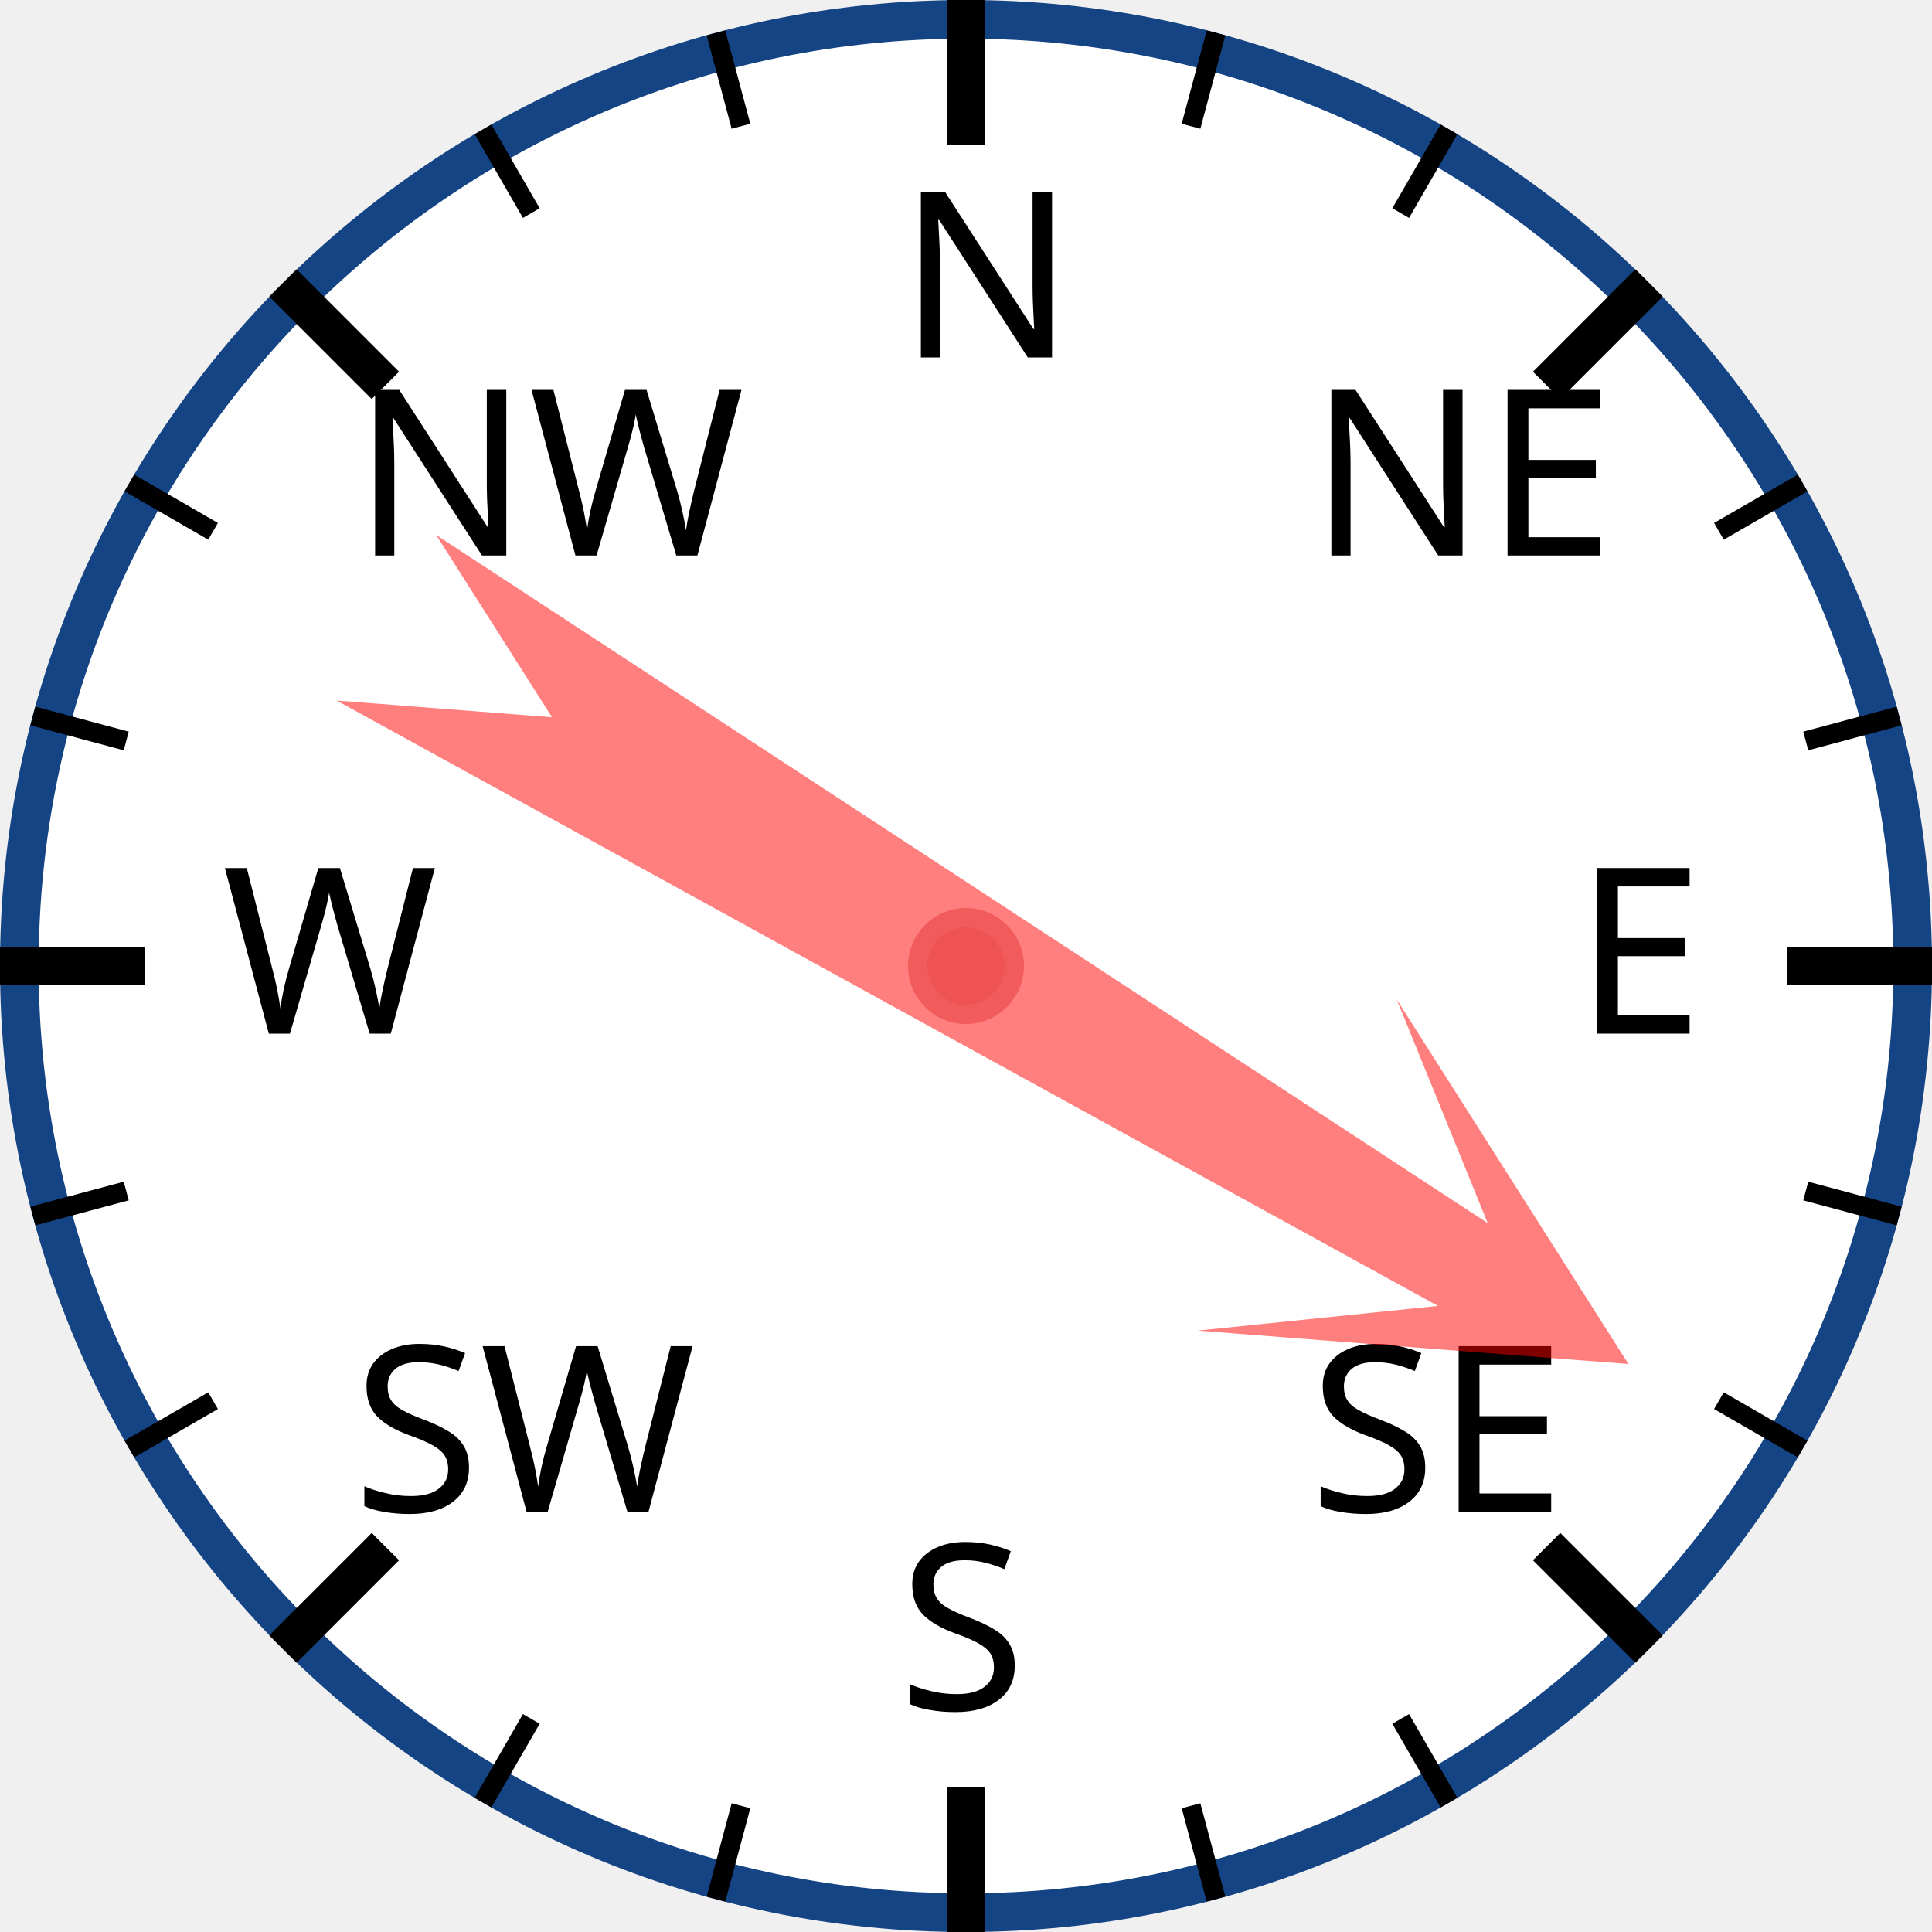
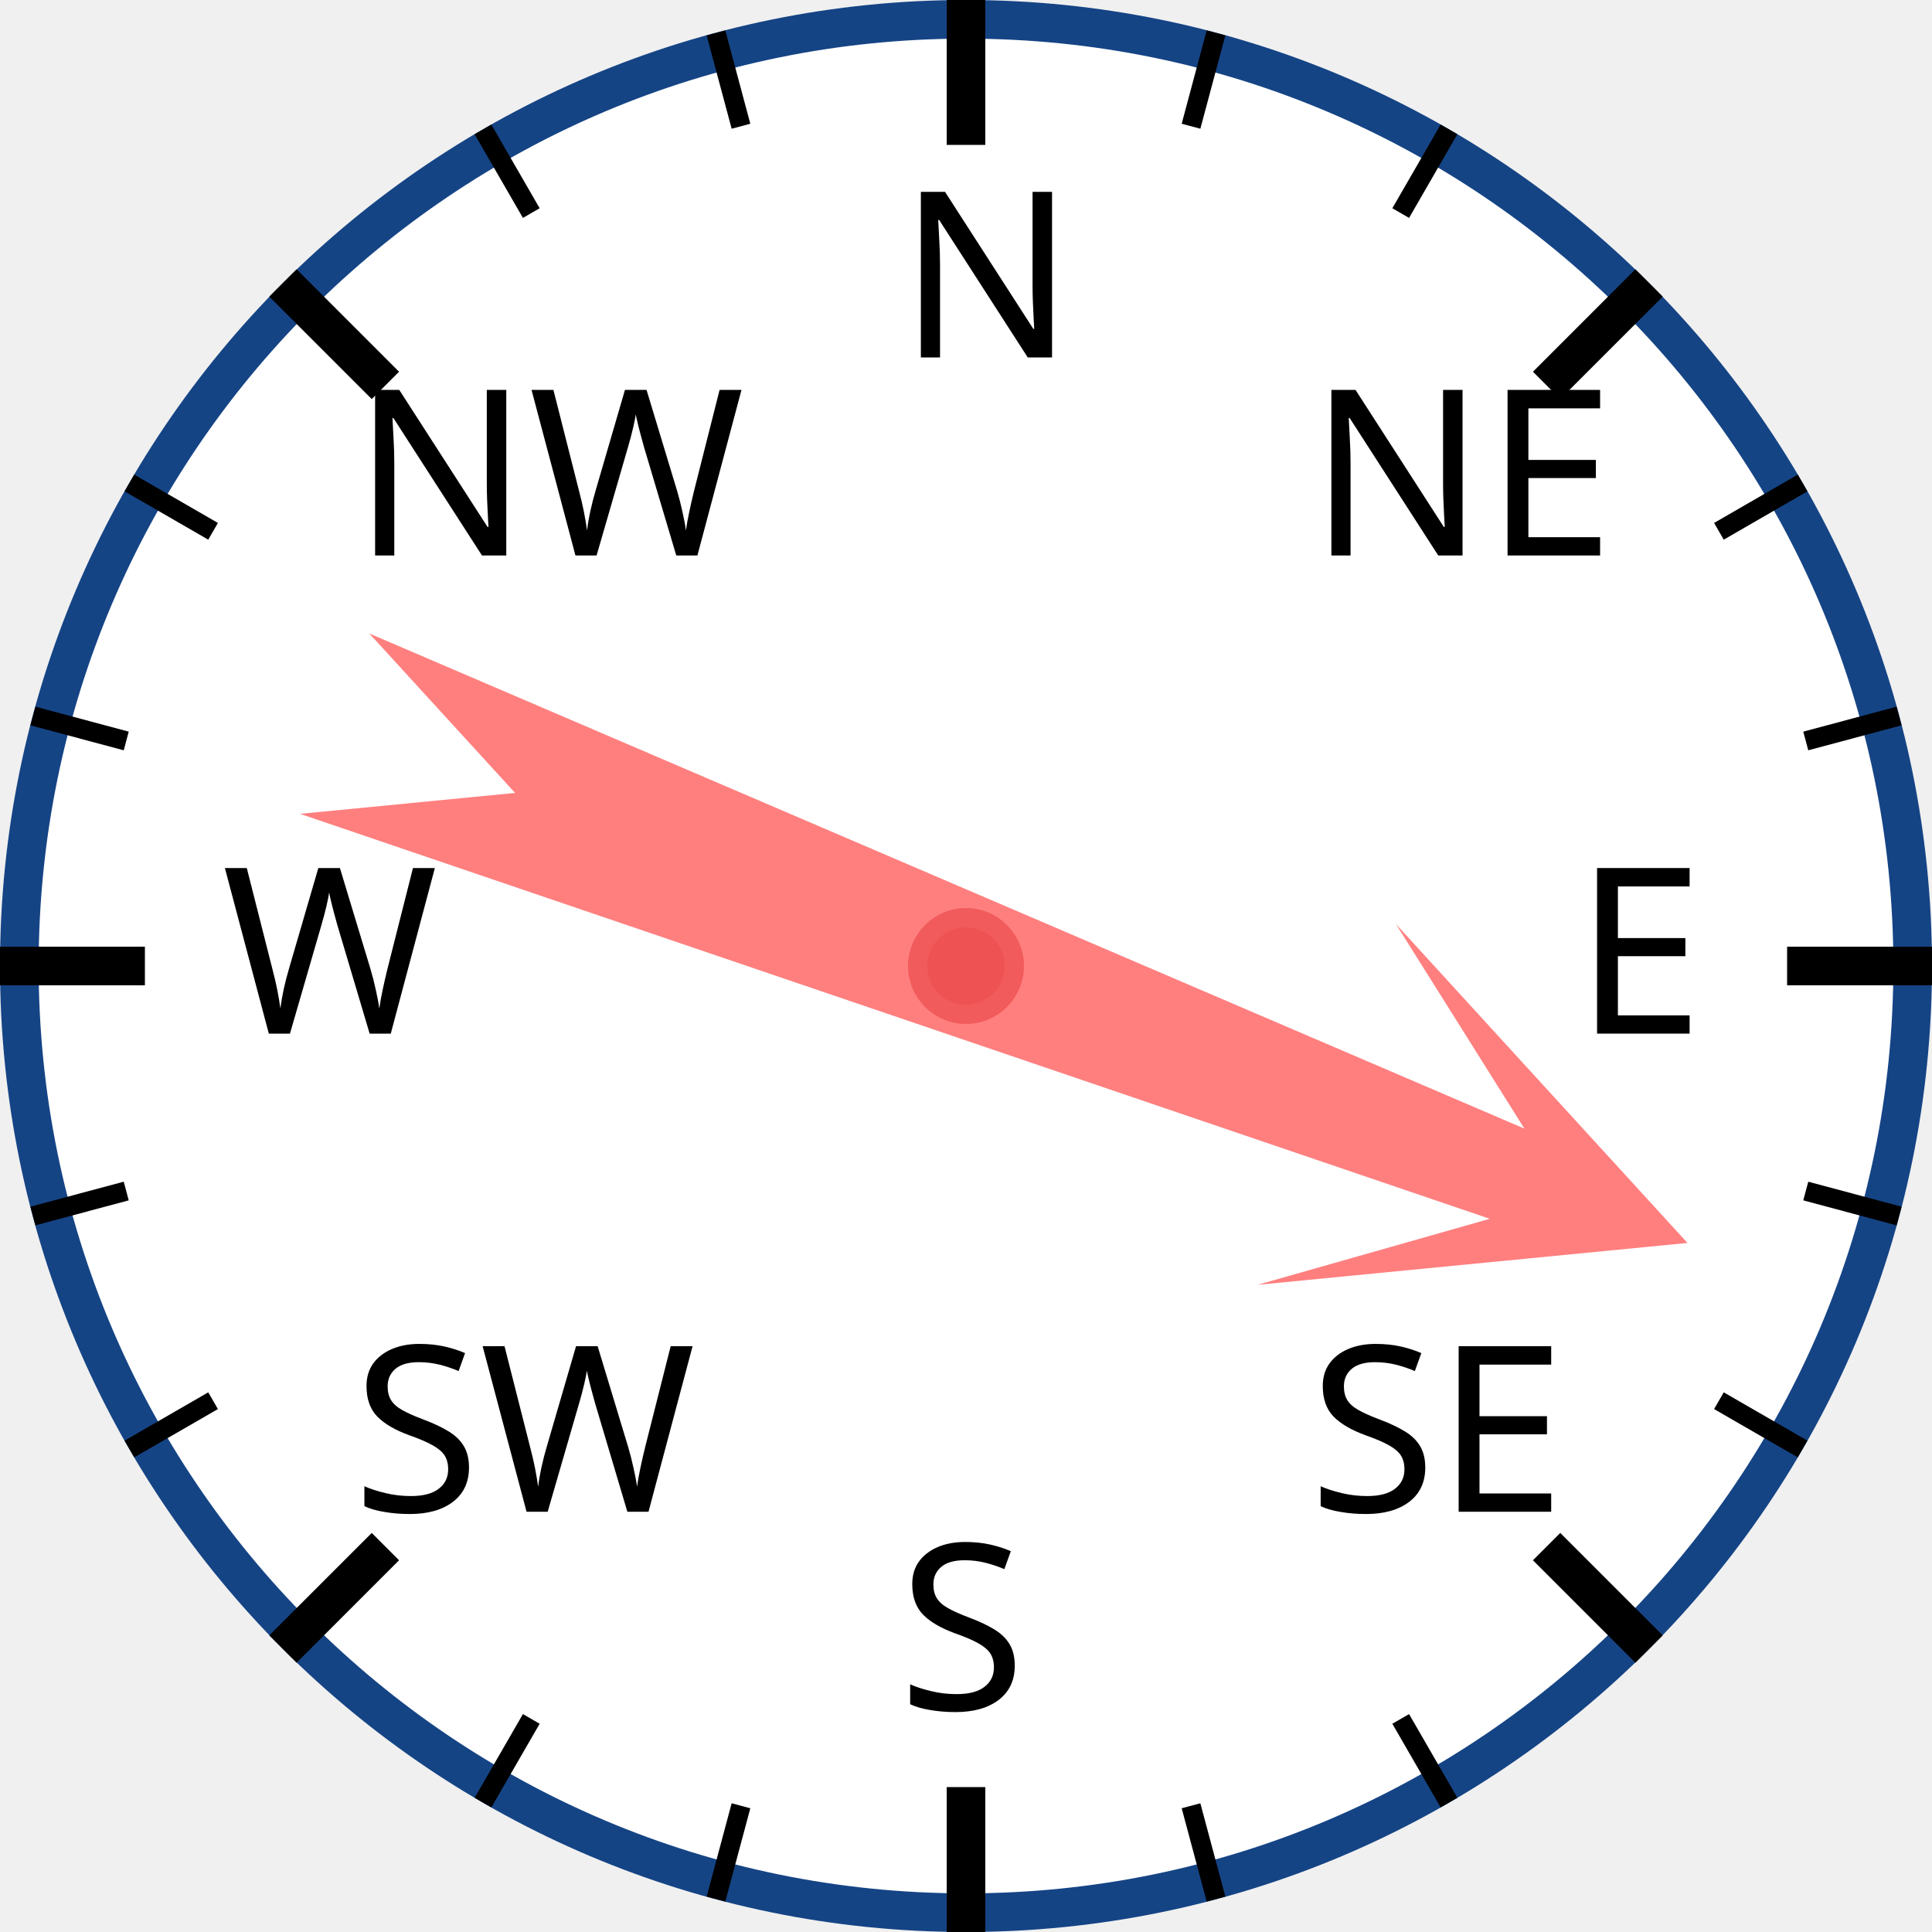
<svg xmlns="http://www.w3.org/2000/svg" width="120px" height="120px" viewBox="0 0 200 200">
  <circle cx="100" cy="100" r="98" style="fill: white; stroke: #154485; stroke-width: 4;" />
  <text x="93.0" y="37.0" style="font-family: sans-serif; font-size: 18pt;">N</text>
  <line x1="100.0" y1="0.0" x2="100.0" y2="15.0" style="stroke: black; stroke-width: 4;" />
  <line x1="74.118" y1="3.407" x2="76.706" y2="13.067" style="stroke: black; stroke-width: 2;" />
  <line x1="50" y1="13.397" x2="55" y2="22.058" style="stroke: black; stroke-width: 2;" />
  <text x="36.503" y="57.503" style="font-family: sans-serif; font-size: 18pt;">NW</text>
  <line x1="29.289" y1="29.289" x2="39.896" y2="39.896" style="stroke: black; stroke-width: 4;" />
  <line x1="13.397" y1="50" x2="22.058" y2="55" style="stroke: black; stroke-width: 2;" />
  <line x1="3.407" y1="74.118" x2="13.067" y2="76.706" style="stroke: black; stroke-width: 2;" />
  <text x="23.0" y="107.0" style="font-family: sans-serif; font-size: 18pt;">W</text>
  <line x1="0.0" y1="100.0" x2="15.0" y2="100.0" style="stroke: black; stroke-width: 4;" />
  <line x1="3.407" y1="125.882" x2="13.067" y2="123.294" style="stroke: black; stroke-width: 2;" />
  <line x1="13.397" y1="150" x2="22.058" y2="145" style="stroke: black; stroke-width: 2;" />
  <text x="36.503" y="156.497" style="font-family: sans-serif; font-size: 18pt;">SW</text>
  <line x1="29.289" y1="170.711" x2="39.896" y2="160.104" style="stroke: black; stroke-width: 4;" />
  <line x1="50" y1="186.603" x2="55" y2="177.942" style="stroke: black; stroke-width: 2;" />
  <line x1="74.118" y1="196.593" x2="76.706" y2="186.933" style="stroke: black; stroke-width: 2;" />
  <text x="93" y="177.0" style="font-family: sans-serif; font-size: 18pt;">S</text>
  <line x1="100" y1="200.0" x2="100" y2="185.0" style="stroke: black; stroke-width: 4;" />
  <line x1="125.882" y1="196.593" x2="123.294" y2="186.933" style="stroke: black; stroke-width: 2;" />
  <line x1="150.0" y1="186.603" x2="145.0" y2="177.942" style="stroke: black; stroke-width: 2;" />
  <text x="135.497" y="156.497" style="font-family: sans-serif; font-size: 18pt;">SE</text>
  <line x1="170.711" y1="170.711" x2="160.104" y2="160.104" style="stroke: black; stroke-width: 4;" />
  <line x1="186.603" y1="150" x2="177.942" y2="145" style="stroke: black; stroke-width: 2;" />
  <line x1="196.593" y1="125.882" x2="186.933" y2="123.294" style="stroke: black; stroke-width: 2;" />
  <text x="163.0" y="107" style="font-family: sans-serif; font-size: 18pt;">E</text>
  <line x1="200.0" y1="100" x2="185.0" y2="100" style="stroke: black; stroke-width: 4;" />
  <line x1="196.593" y1="74.118" x2="186.933" y2="76.706" style="stroke: black; stroke-width: 2;" />
  <line x1="186.603" y1="50" x2="177.942" y2="55" style="stroke: black; stroke-width: 2;" />
  <text x="135.497" y="57.503" style="font-family: sans-serif; font-size: 18pt;">NE</text>
  <line x1="170.711" y1="29.289" x2="160.104" y2="39.896" style="stroke: black; stroke-width: 4;" />
  <line x1="150" y1="13.397" x2="145" y2="22.058" style="stroke: black; stroke-width: 2;" />
  <line x1="125.882" y1="3.407" x2="123.294" y2="13.067" style="stroke: black; stroke-width: 2;" />
-   <polygon points="100 20 120 60 105 40 110 170 100 150 90 170 95 40 80 60" style="fill: red; fill-opacity: 0.5;" transform="rotate(121,100,100)" />
+   <polygon points="100 20 120 60 105 40 110 170 100 150 90 170 95 40 80 60" style="fill: red; fill-opacity: 0.5;" transform="rotate(111,100,100)" />
  <circle cx="100" cy="100" r="5" style="fill: #EE5252; stroke: #F25B5B; stroke-width: 2;" />
</svg>
